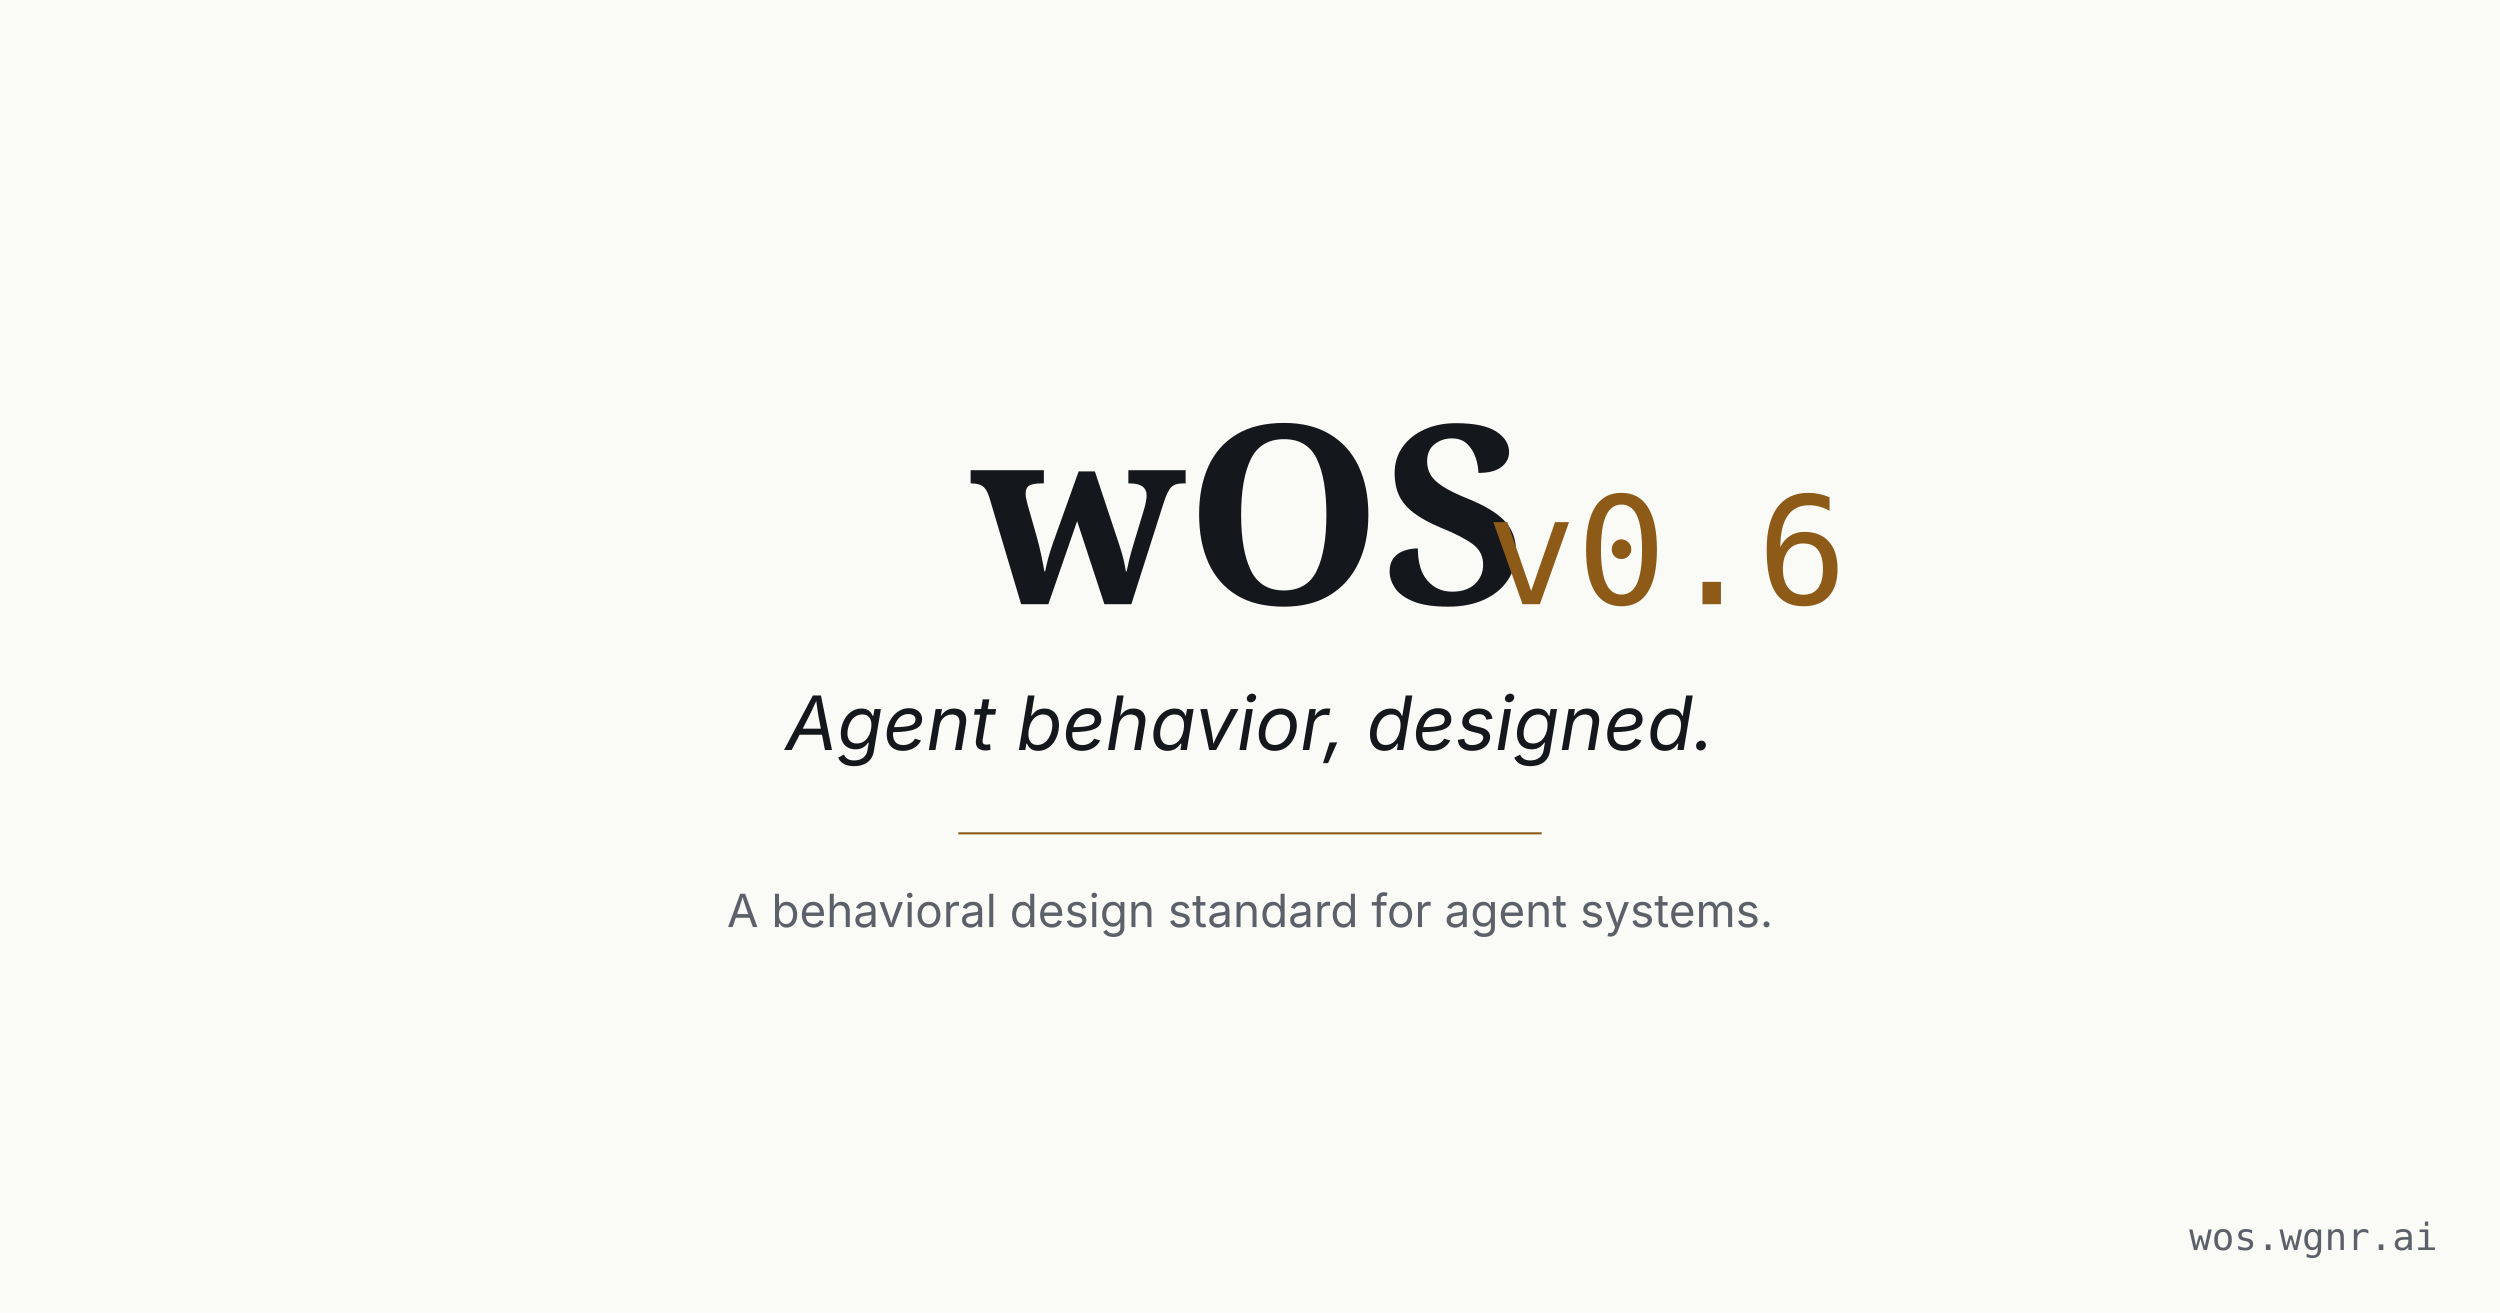
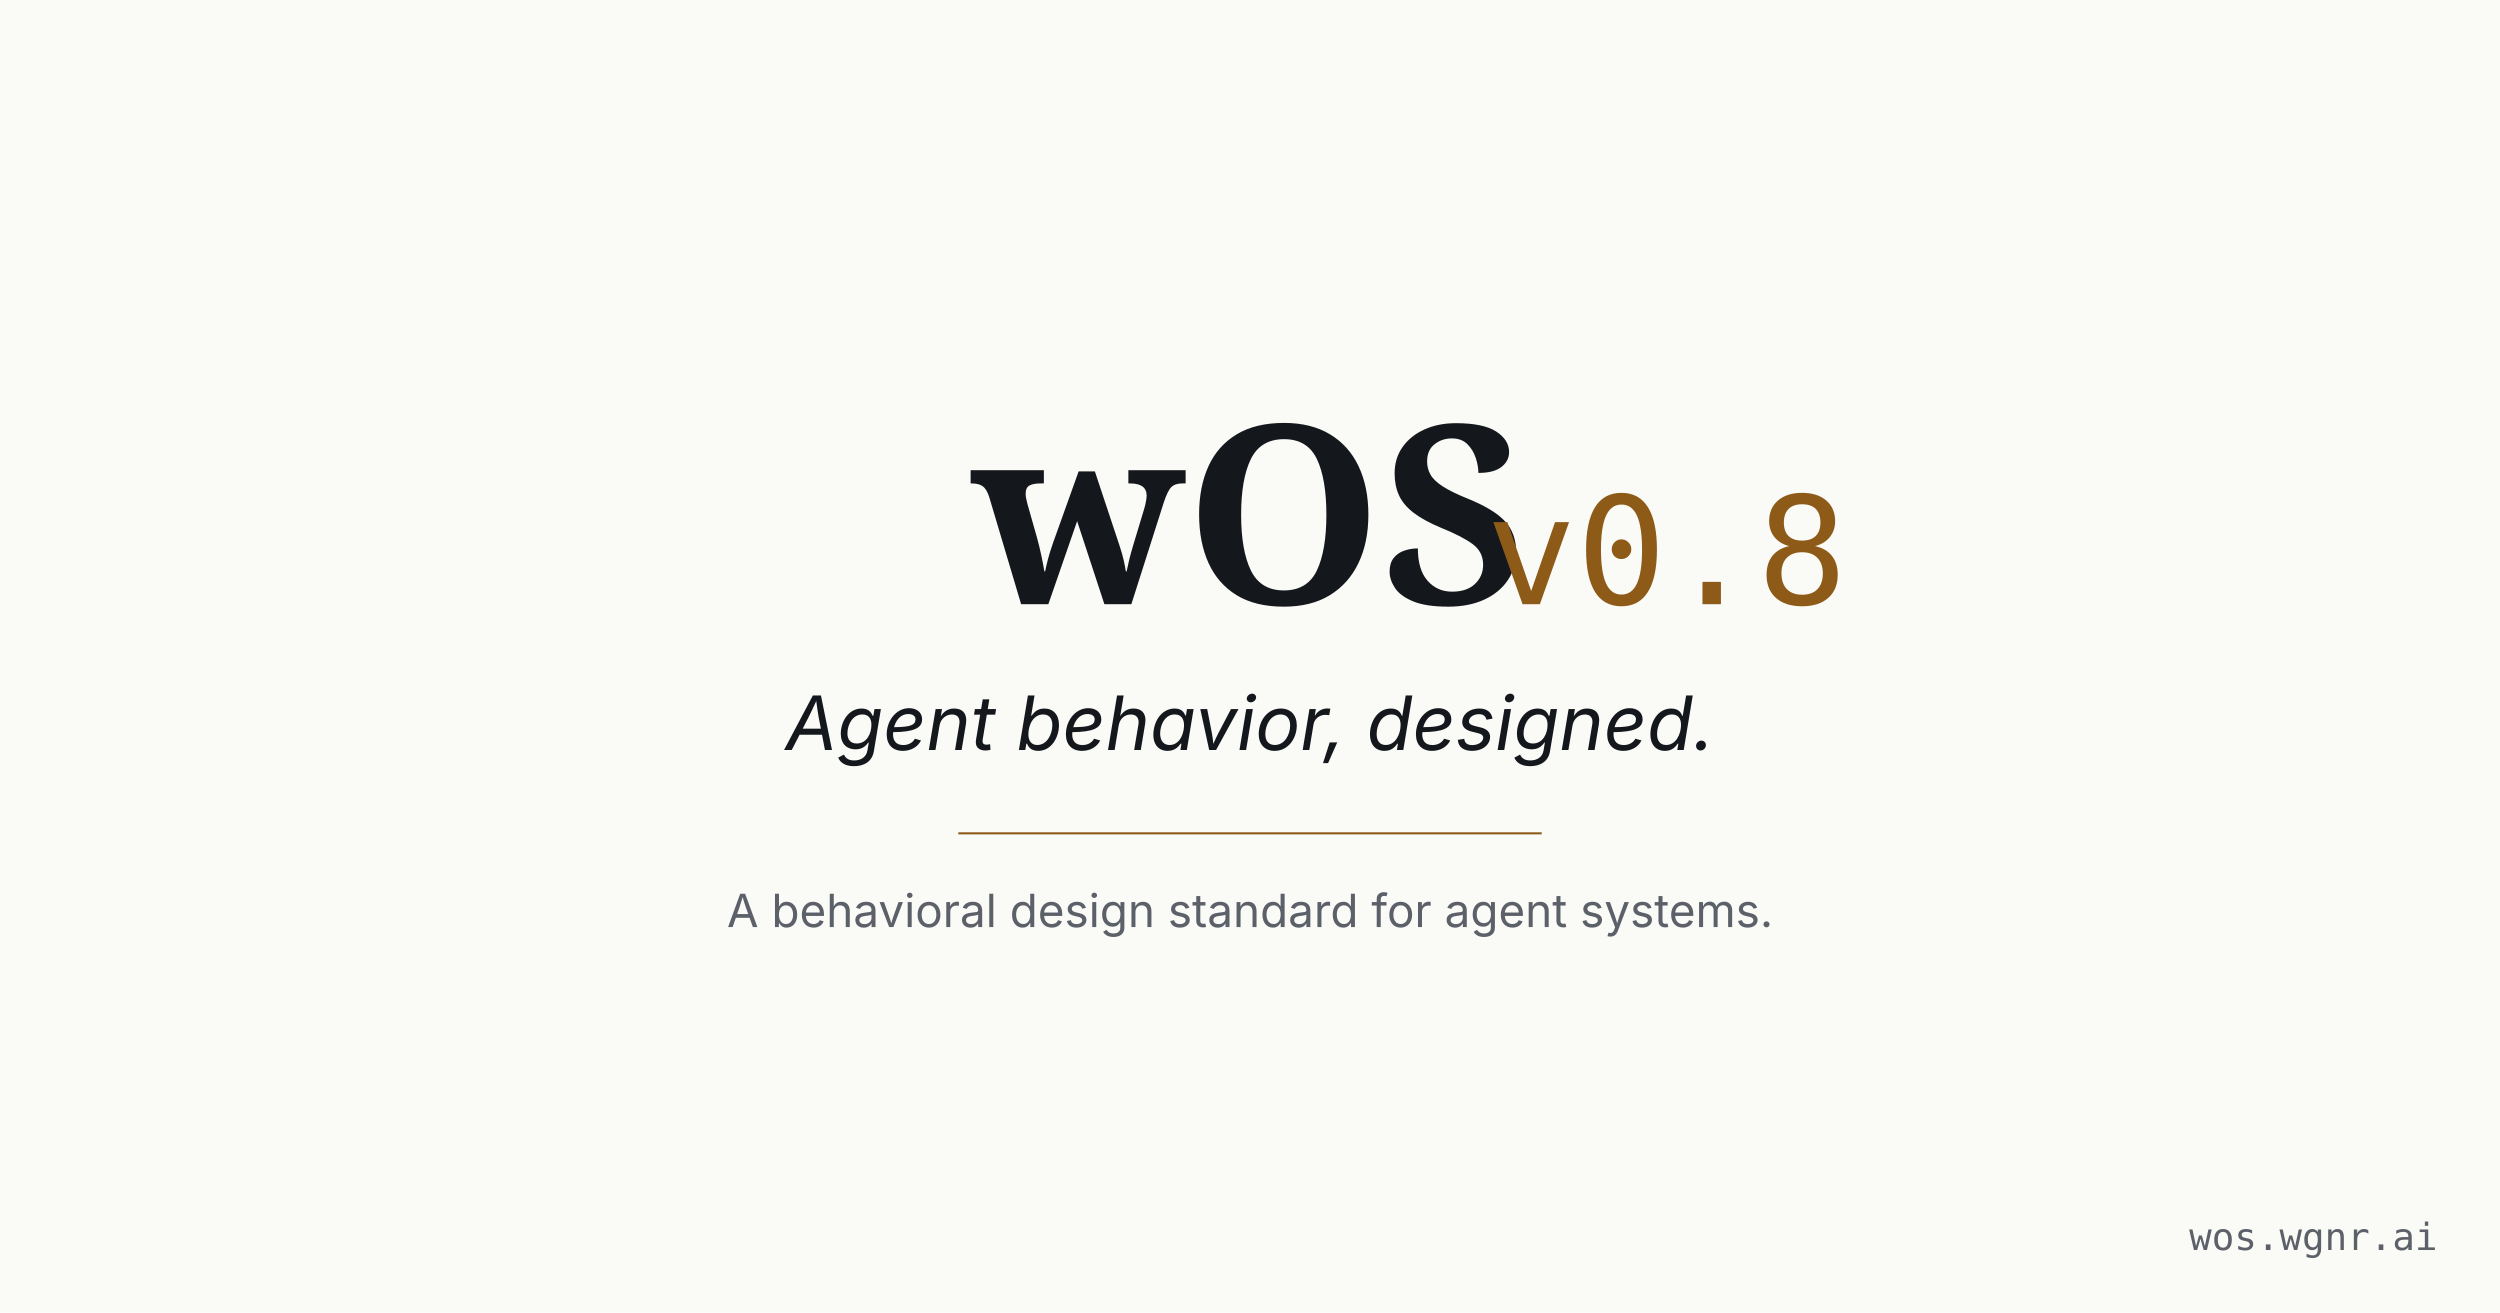
<svg xmlns="http://www.w3.org/2000/svg" viewBox="0 0 1200 630" role="img" aria-label="wOS v0.8 — Agent behavior, designed.">
  <rect width="1200" height="630" fill="#FAFAF7" />
  <text x="600" y="290" font-family="'IBM Plex Serif', Georgia, serif" font-weight="600" font-size="120" fill="#14171C" text-anchor="middle">wOS</text>
-   <text x="600" y="290" font-family="'IBM Plex Mono', monospace" font-weight="400" font-size="72" fill="#8E5A18" text-anchor="middle" dx="200" dy="0">v0.6</text>
+   <text x="600" y="290" font-family="'IBM Plex Mono', monospace" font-weight="400" font-size="72" fill="#8E5A18" text-anchor="middle" dx="200" dy="0">v0.8</text>
  <text x="600" y="360" font-family="'IBM Plex Sans', Inter, system-ui, sans-serif" font-style="italic" font-weight="400" font-size="36" fill="#14171C" text-anchor="middle">Agent behavior, designed.</text>
  <line x1="460" y1="400" x2="740" y2="400" stroke="#8E5A18" stroke-width="1" />
  <text x="600" y="445" font-family="'IBM Plex Sans', Inter, system-ui, sans-serif" font-weight="400" font-size="22" fill="#5C6068" text-anchor="middle">A behavioral design standard for agent systems.</text>
  <text x="1170" y="600" font-family="'IBM Plex Mono', monospace" font-weight="400" font-size="18" fill="#5C6068" text-anchor="end">wos.wgnr.ai</text>
</svg>
